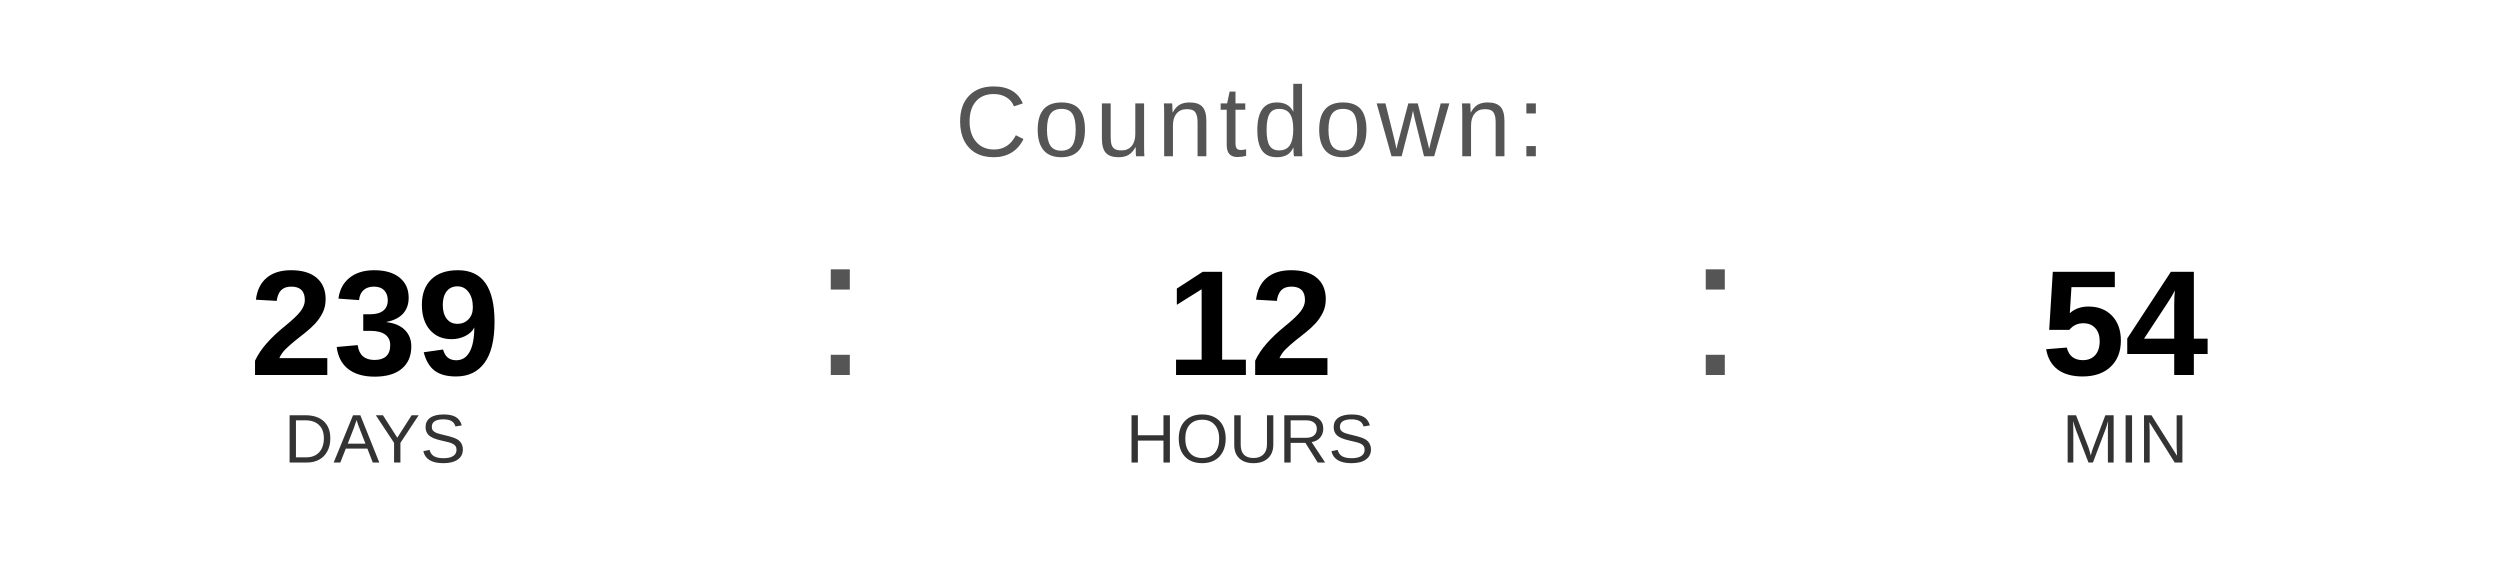
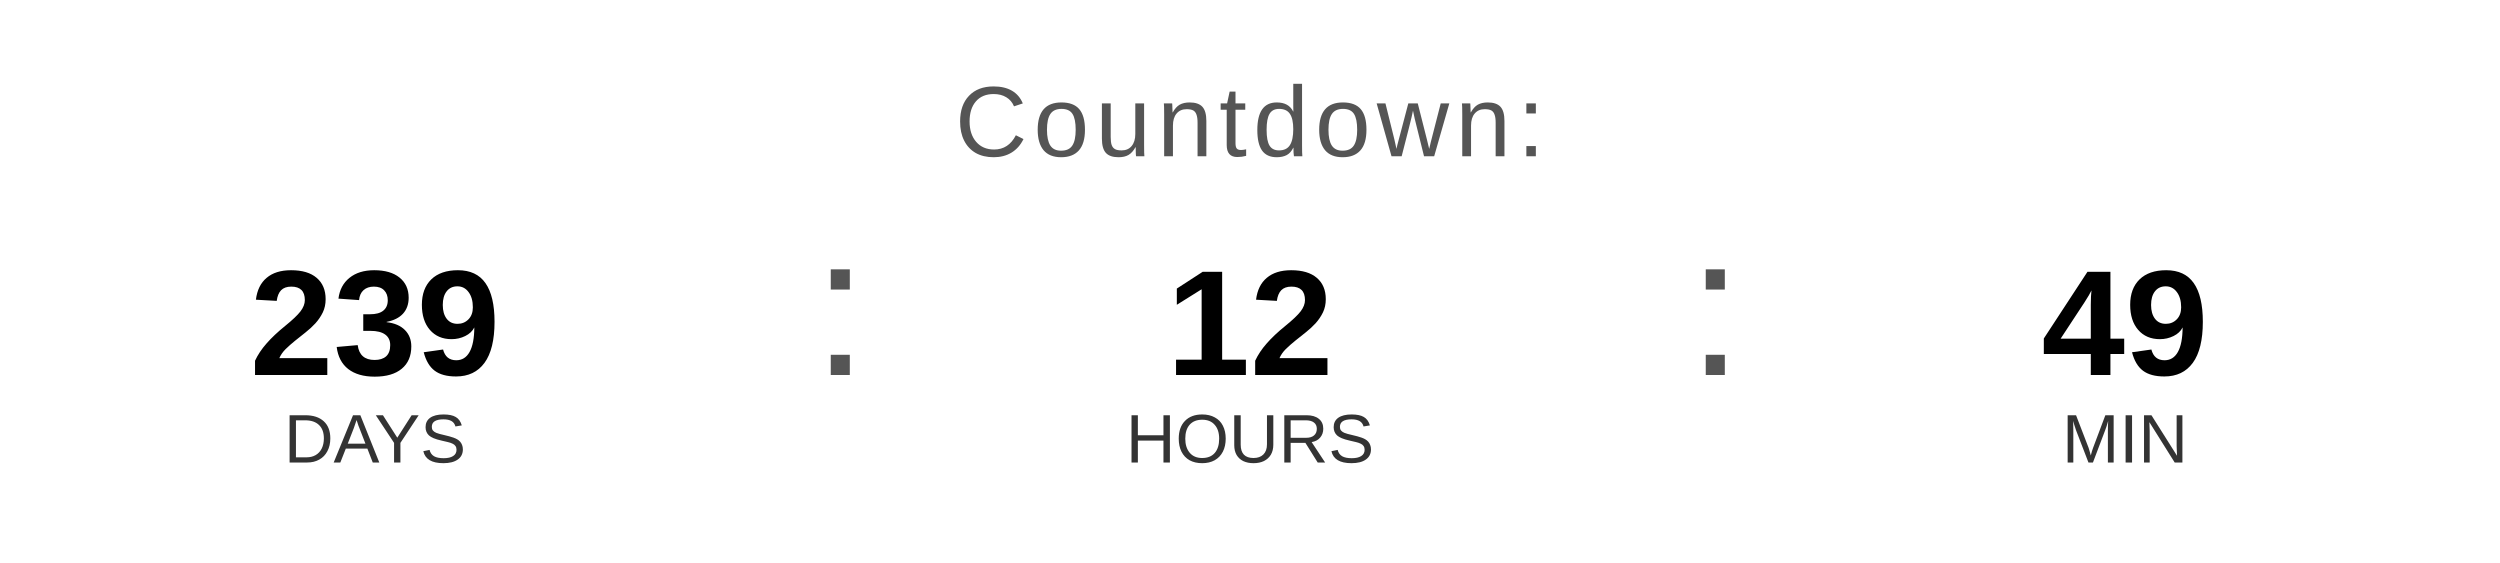
<svg xmlns="http://www.w3.org/2000/svg" width="400" height="90" viewBox="0 0 400 90">
  <text x="200" y="25" font-family="Arial, Helvetica, sans-serif" font-size="16" fill="#555555" text-anchor="middle" letter-spacing="1">
    Countdown:
  </text>
  <text x="60" y="60" font-family="Arial, Helvetica, sans-serif" font-size="24" font-weight="bold" fill="#000000" text-anchor="middle">239</text>
  <text x="60" y="74" font-family="Arial, Helvetica, sans-serif" font-size="11" fill="#333333" text-anchor="middle">DAYS</text>
  <text x="130" y="60" font-family="Arial, sans-serif" font-size="32" fill="#555555">:</text>
  <text x="200" y="60" font-family="Arial, Helvetica, sans-serif" font-size="24" font-weight="bold" fill="#000000" text-anchor="middle">12</text>
  <text x="200" y="74" font-family="Arial, Helvetica, sans-serif" font-size="11" fill="#333333" text-anchor="middle">HOURS</text>
  <text x="270" y="60" font-family="Arial, sans-serif" font-size="32" fill="#555555">:</text>
-   <text x="340" y="60" font-family="Arial, Helvetica, sans-serif" font-size="24" font-weight="bold" fill="#000000" text-anchor="middle">54</text>
+   <text x="340" y="60" font-family="Arial, Helvetica, sans-serif" font-size="24" font-weight="bold" fill="#000000" text-anchor="middle">49</text>
  <text x="340" y="74" font-family="Arial, Helvetica, sans-serif" font-size="11" fill="#333333" text-anchor="middle">MIN</text>
</svg>
